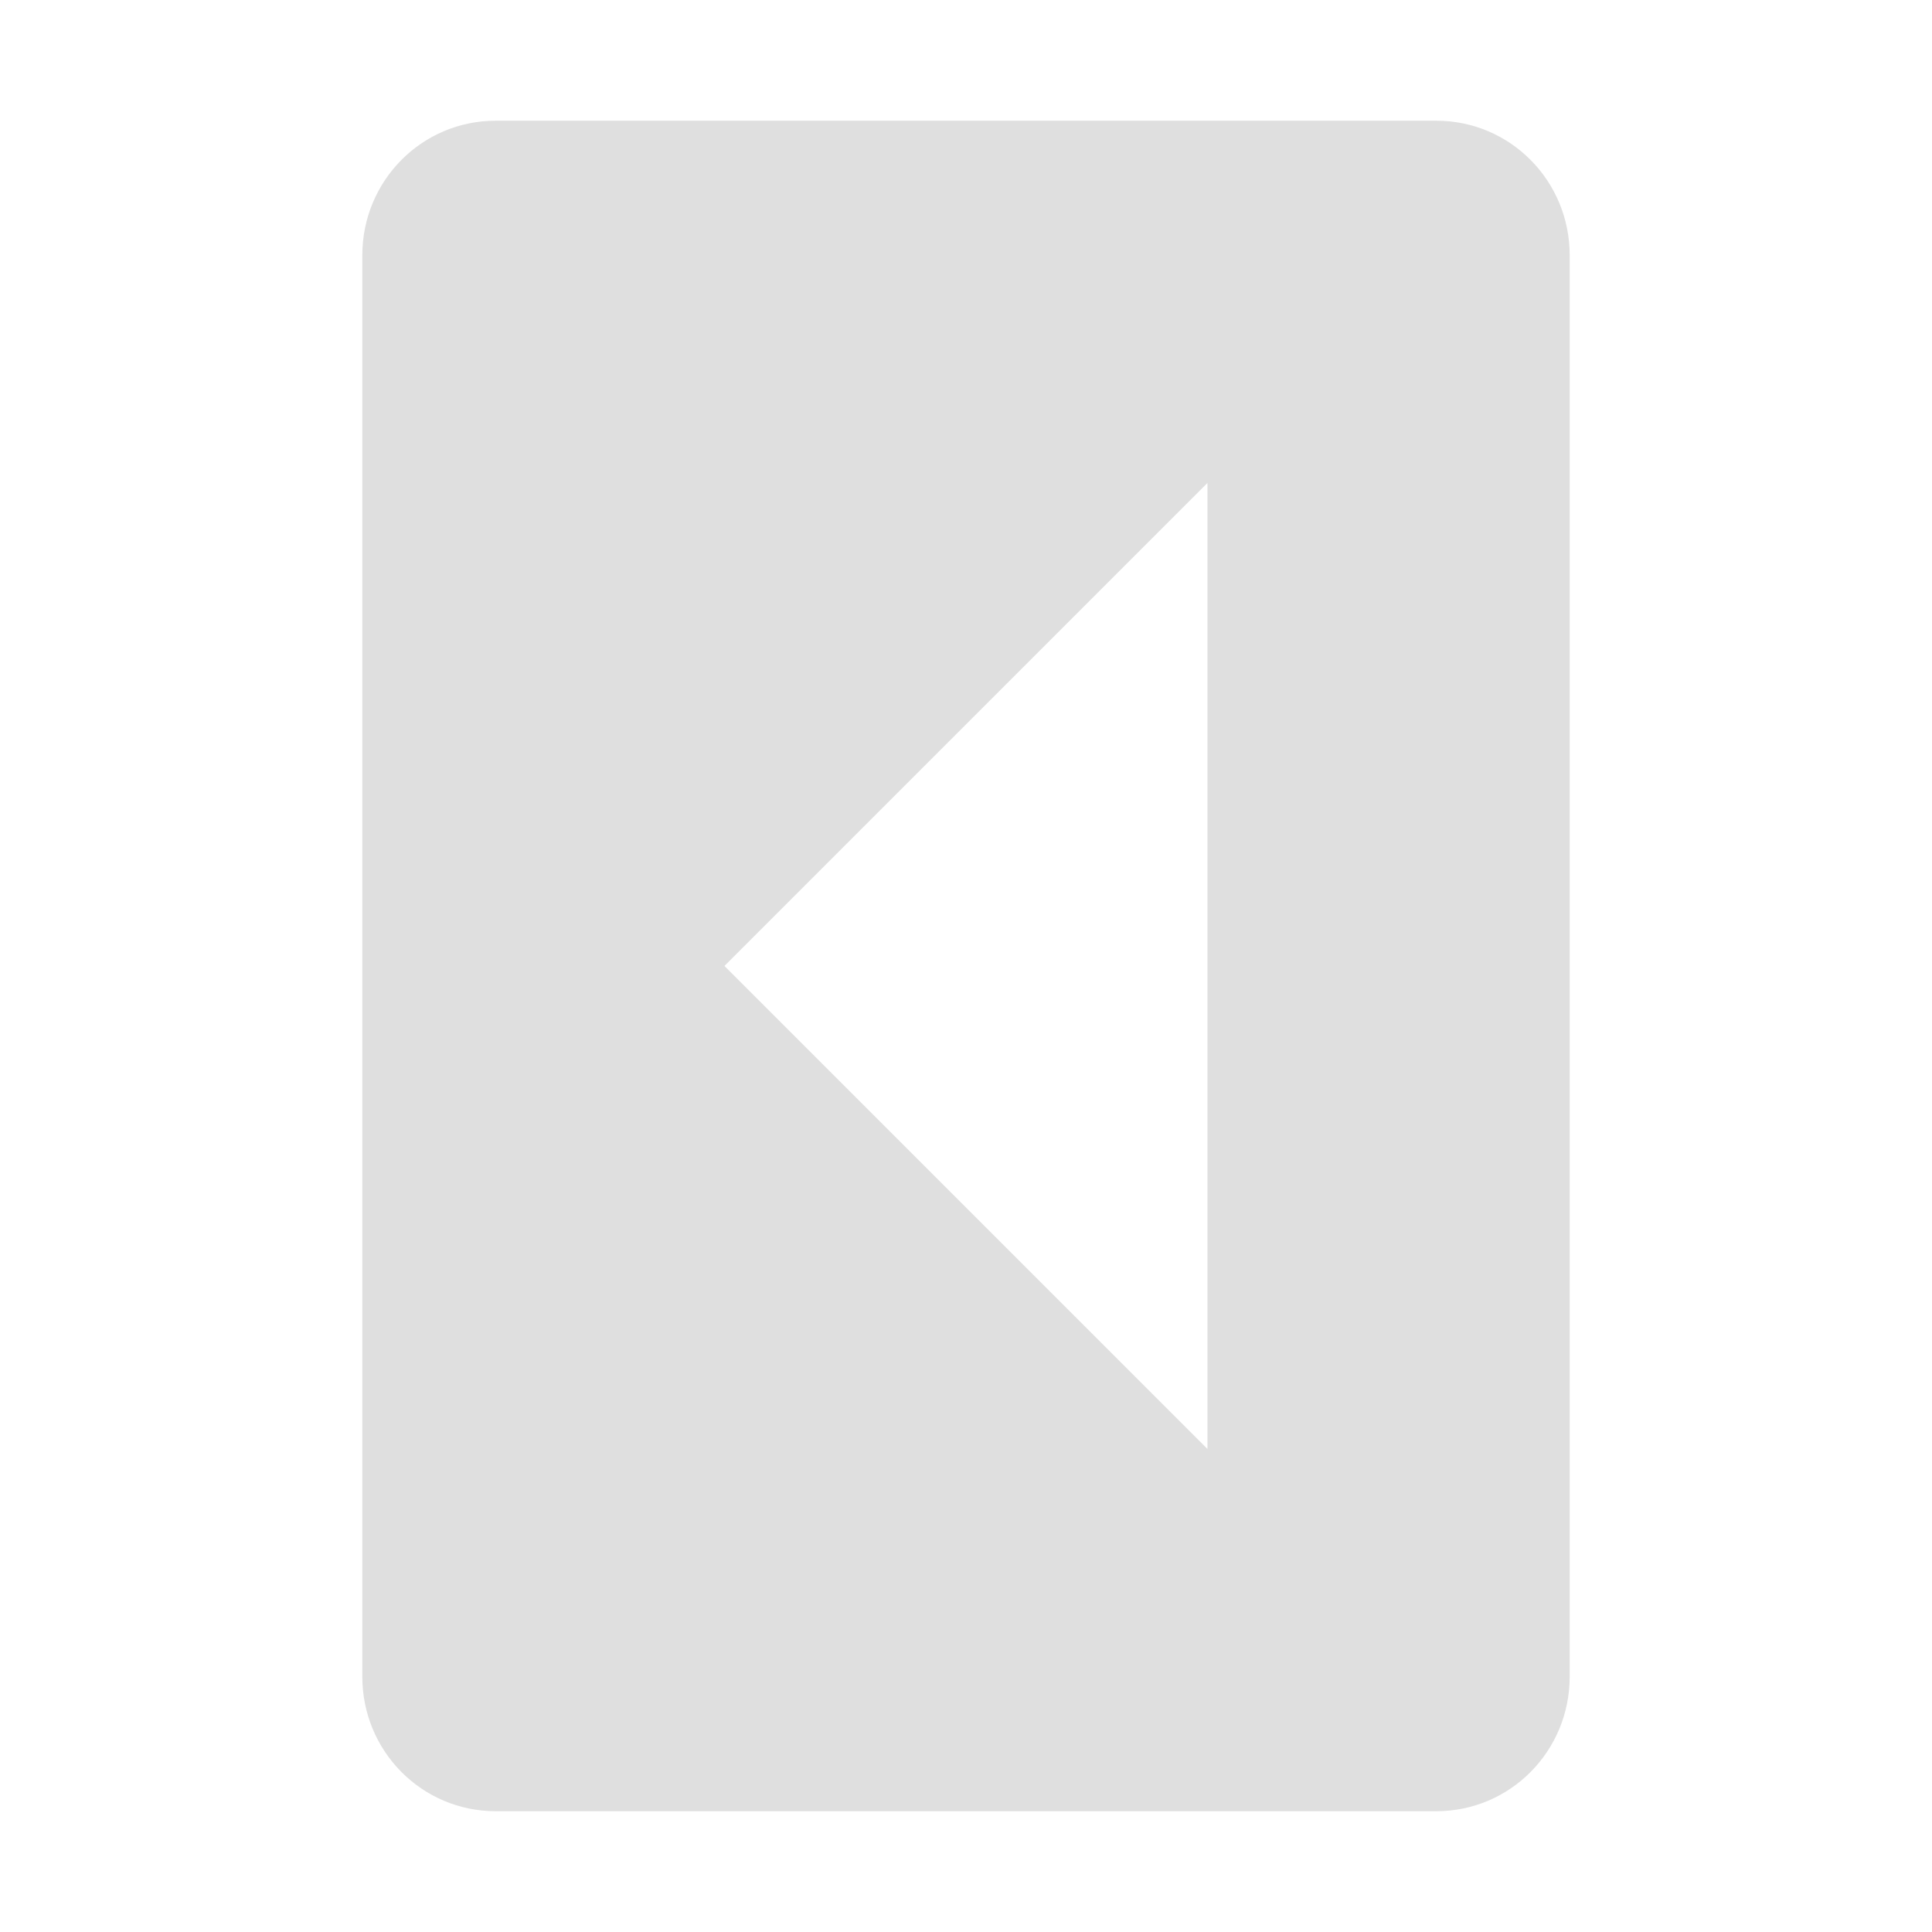
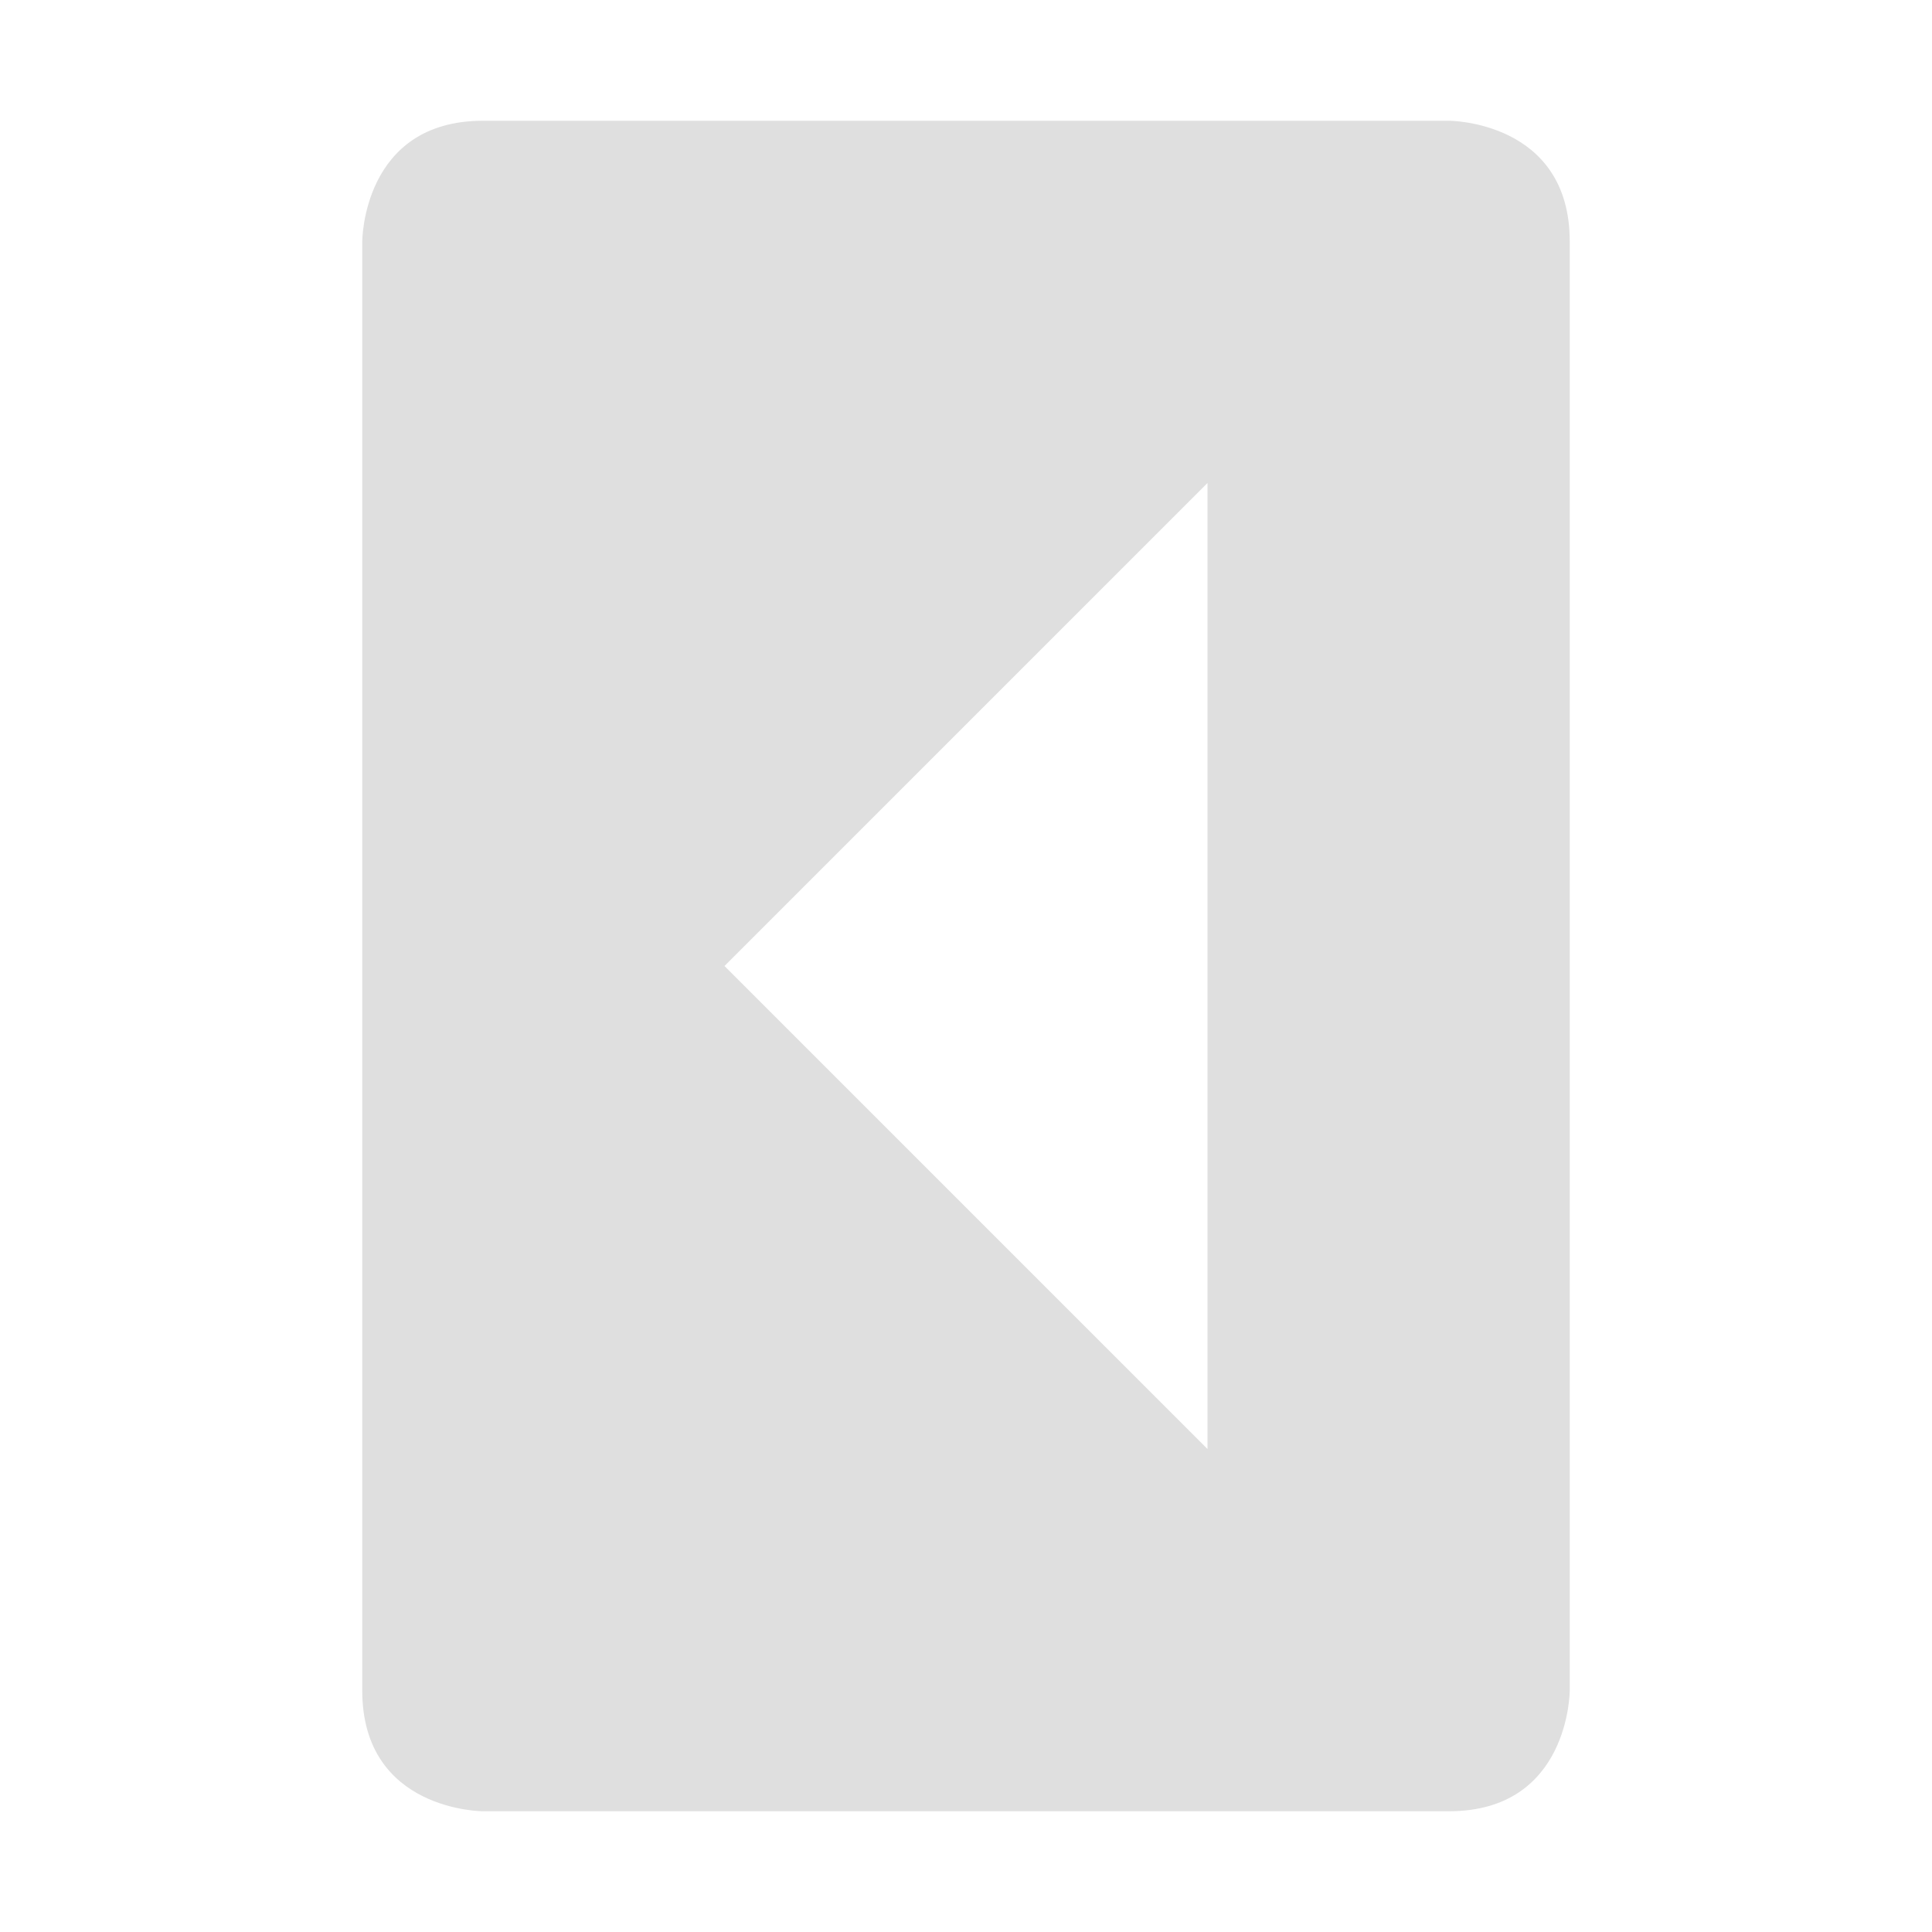
<svg xmlns="http://www.w3.org/2000/svg" width="16" height="16" version="1.1">
-   <g transform="translate(-61.03148,-416.9603)">
-     <path style="fill:#dfdfdf" d="m 74.031,430.845 c 0,0.618 -0.493,1.115 -1.105,1.115 h -7.789 c -0.612,0 -1.105,-0.497 -1.105,-1.115 v -11.77 c 0,-0.618 0.493,-1.115 1.105,-1.115 h 7.789 c 0.612,0 1.105,0.497 1.105,1.115 z m -3,-1.885 v -8 l -4,4 z" />
-   </g>
+   <path style="fill:#dfdfdf" d="M 13,14 C 13,14 13,15 12,15 H 4 C 4,15 3,15 3,14 V 2 C 3,2 3,1 4,1 H 12 C 12,1 13,1 13,2 Z M 10,12 V 4 L 6,8 Z" />
</svg>
